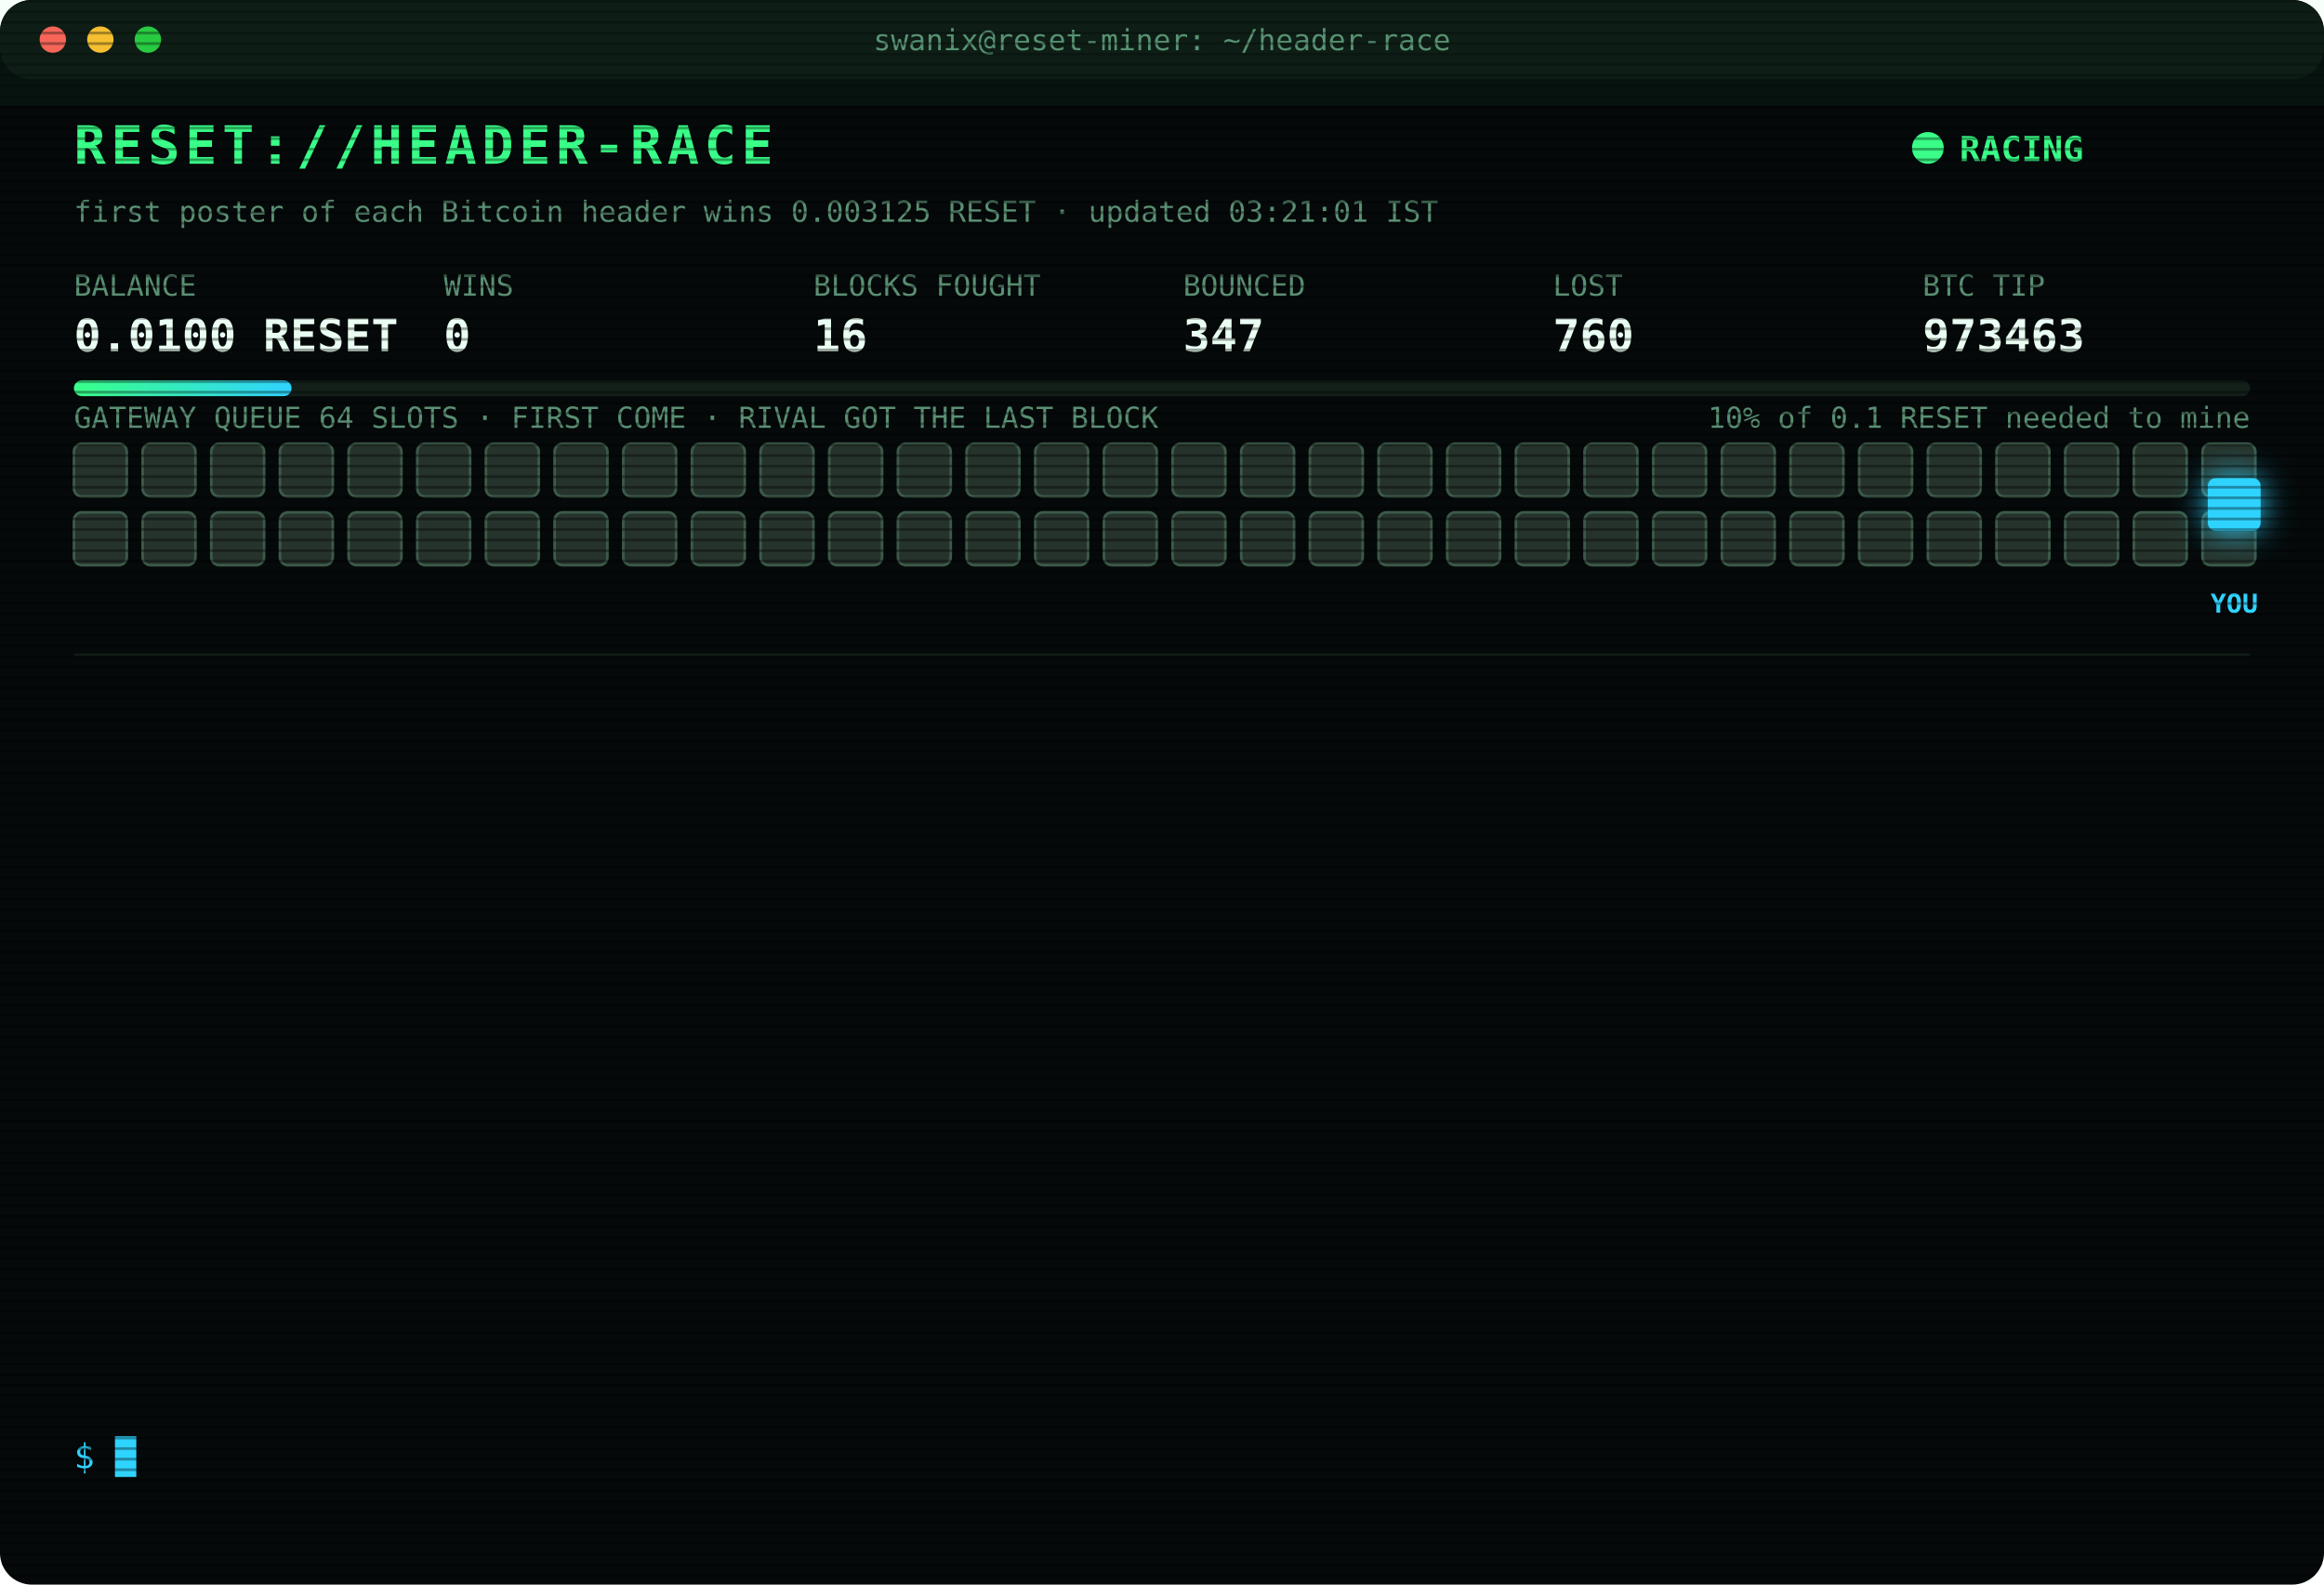
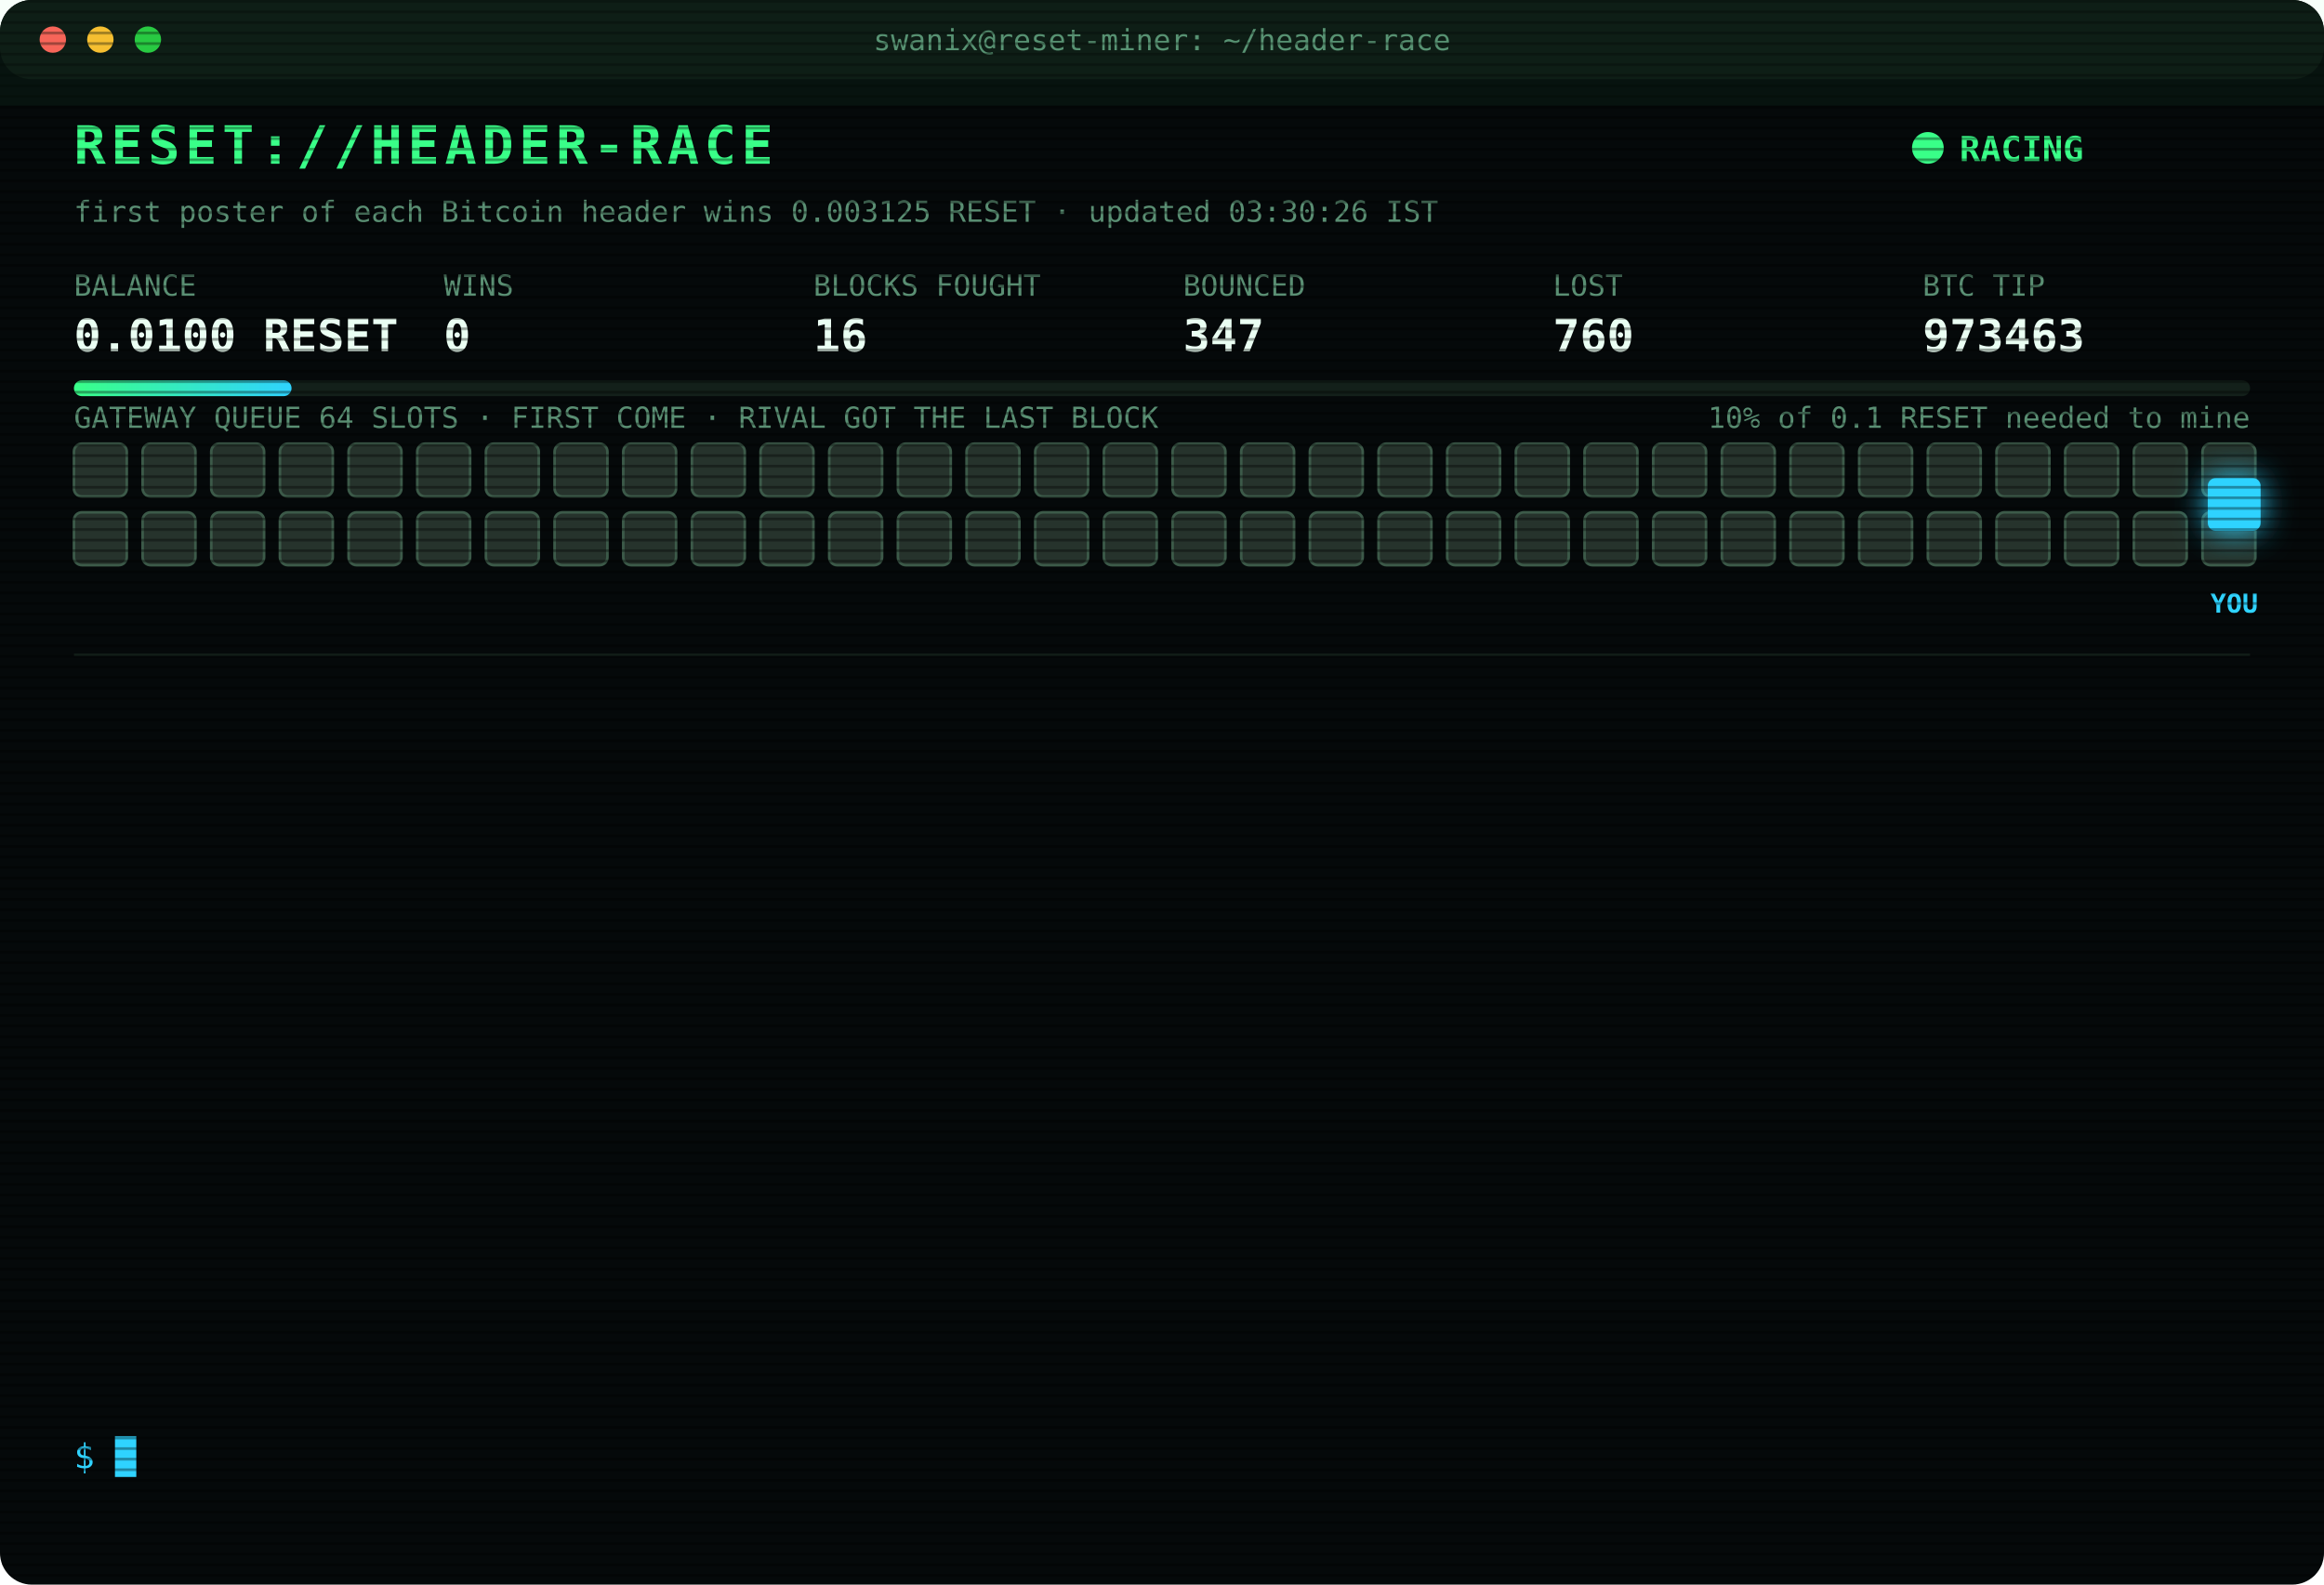
<svg xmlns="http://www.w3.org/2000/svg" width="880" height="600" viewBox="0 0 880 600" font-family="ui-monospace,SFMono-Regular,Menlo,Consolas,monospace">
  <style>
text{font-size:13px;fill:#7CFFB2}
.title{font-size:20px;font-weight:700;fill:#39FF88;letter-spacing:2px;animation:glitch 3s infinite steps(1)}
.sub{fill:#2fd3ff}.k{fill:#5a8f73;font-size:11px}.v{font-size:17px;font-weight:700;fill:#eafff3}
.ts{fill:#3f6b56}.boot{fill:#2fd3ff}.dim{fill:#5a8f73}.bad{fill:#ff4d6d}.warn{fill:#ffd23f}.mag{fill:#ff5cf0}.win{fill:#39FF88;font-weight:700}
.tag{font-size:10px;fill:#2fd3ff;font-weight:700}
.rival{fill:#26332c;stroke:#3c5a49;animation:jam 1.2s infinite alternate}
.idle{fill:#141c18;stroke:#22302a;animation:breathe 4s infinite}
.me{fill:#2fd3ff;filter:drop-shadow(0 0 6px #2fd3ff)}
.hover{animation:nudge 1.1s infinite ease-in-out}.bounce{animation:kick 1.4s infinite}
.ln{opacity:0;animation:in .4s forwards}
.cur{animation:blink 1s infinite steps(1)}
.scan{animation:scan 6s infinite linear}
.led{animation:blink 1.4s infinite}
@keyframes in{from{opacity:0;transform:translateX(-6px)}to{opacity:1;transform:none}}
@keyframes blink{50%{opacity:0}}
@keyframes jam{to{fill:#33463b}}
@keyframes breathe{50%{opacity:.4}}
@keyframes nudge{50%{transform:translateX(-10px)}}
@keyframes kick{0%,100%{transform:none}30%{transform:translateX(-14px)}55%{transform:translateX(10px) translateY(-6px)}}
@keyframes glitch{0%,92%{transform:none}93%{transform:translateX(2px);fill:#ff4d6d}95%{transform:translateX(-2px);fill:#2fd3ff}97%{transform:none}}
@keyframes scan{from{transform:translateY(-40px)}to{transform:translateY(600px)}}
</style>
  <defs>
    <pattern id="sl" width="4" height="4" patternUnits="userSpaceOnUse">
      <rect width="4" height="1" fill="#000" opacity=".35" />
    </pattern>
    <linearGradient id="bar">
      <stop offset="0" stop-color="#39FF88" />
      <stop offset="1" stop-color="#2fd3ff" />
    </linearGradient>
  </defs>
  <rect width="880" height="600" rx="12" fill="#05090a" />
  <rect width="880" height="30" rx="12" fill="#0d1512" />
  <circle cx="20" cy="15" r="5" fill="#ff5f57" />
  <circle cx="38" cy="15" r="5" fill="#febc2e" />
  <circle cx="56" cy="15" r="5" fill="#28c840" />
  <text x="440" y="19" text-anchor="middle" class="k">swanix@reset-miner: ~/header-race</text>
  <text x="28" y="62" class="title">RESET://HEADER-RACE</text>
  <circle class="led" cx="730" cy="56" r="6" fill="#39FF88" />
  <text x="742" y="61" class="win">RACING</text>
-   <text x="28" y="84" class="k">first poster of each Bitcoin header wins 0.003125 RESET · updated 03:21:01 IST</text>
+   <text x="28" y="84" class="k">first poster of each Bitcoin header wins 0.003125 RESET · updated 03:30:26 IST</text>
  <text x="28" y="112" class="k">BALANCE</text>
  <text x="28" y="133" class="v">0.0100 RESET</text>
  <text x="168" y="112" class="k">WINS</text>
  <text x="168" y="133" class="v">0</text>
  <text x="308" y="112" class="k">BLOCKS FOUGHT</text>
  <text x="308" y="133" class="v">16</text>
  <text x="448" y="112" class="k">BOUNCED</text>
  <text x="448" y="133" class="v">347</text>
  <text x="588" y="112" class="k">LOST</text>
  <text x="588" y="133" class="v">760</text>
  <text x="728" y="112" class="k">BTC TIP</text>
  <text x="728" y="133" class="v">973463</text>
  <rect x="28" y="144" width="824" height="6" rx="3" fill="#13201a" />
  <rect x="28" y="144" width="82.4" height="6" rx="3" fill="url(#bar)" />
  <text x="852" y="162" text-anchor="end" class="k">10% of 0.1 RESET needed to mine</text>
  <text x="28" y="162" class="k">GATEWAY QUEUE 64 SLOTS · FIRST COME · RIVAL GOT THE LAST BLOCK</text>
  <rect class="rival" x="28" y="168" width="20" height="20" rx="3" style="animation-delay:0.00s" />
  <rect class="rival" x="54" y="168" width="20" height="20" rx="3" style="animation-delay:0.05s" />
  <rect class="rival" x="80" y="168" width="20" height="20" rx="3" style="animation-delay:0.10s" />
  <rect class="rival" x="106" y="168" width="20" height="20" rx="3" style="animation-delay:0.15s" />
  <rect class="rival" x="132" y="168" width="20" height="20" rx="3" style="animation-delay:0.20s" />
  <rect class="rival" x="158" y="168" width="20" height="20" rx="3" style="animation-delay:0.25s" />
  <rect class="rival" x="184" y="168" width="20" height="20" rx="3" style="animation-delay:0.30s" />
  <rect class="rival" x="210" y="168" width="20" height="20" rx="3" style="animation-delay:0.35s" />
  <rect class="rival" x="236" y="168" width="20" height="20" rx="3" style="animation-delay:0.40s" />
  <rect class="rival" x="262" y="168" width="20" height="20" rx="3" style="animation-delay:0.45s" />
  <rect class="rival" x="288" y="168" width="20" height="20" rx="3" style="animation-delay:0.50s" />
  <rect class="rival" x="314" y="168" width="20" height="20" rx="3" style="animation-delay:0.55s" />
  <rect class="rival" x="340" y="168" width="20" height="20" rx="3" style="animation-delay:0.60s" />
  <rect class="rival" x="366" y="168" width="20" height="20" rx="3" style="animation-delay:0.65s" />
  <rect class="rival" x="392" y="168" width="20" height="20" rx="3" style="animation-delay:0.70s" />
  <rect class="rival" x="418" y="168" width="20" height="20" rx="3" style="animation-delay:0.75s" />
  <rect class="rival" x="444" y="168" width="20" height="20" rx="3" style="animation-delay:0.80s" />
  <rect class="rival" x="470" y="168" width="20" height="20" rx="3" style="animation-delay:0.85s" />
  <rect class="rival" x="496" y="168" width="20" height="20" rx="3" style="animation-delay:0.90s" />
  <rect class="rival" x="522" y="168" width="20" height="20" rx="3" style="animation-delay:0.95s" />
  <rect class="rival" x="548" y="168" width="20" height="20" rx="3" style="animation-delay:1.00s" />
  <rect class="rival" x="574" y="168" width="20" height="20" rx="3" style="animation-delay:1.05s" />
  <rect class="rival" x="600" y="168" width="20" height="20" rx="3" style="animation-delay:1.10s" />
  <rect class="rival" x="626" y="168" width="20" height="20" rx="3" style="animation-delay:1.15s" />
  <rect class="rival" x="652" y="168" width="20" height="20" rx="3" style="animation-delay:1.20s" />
  <rect class="rival" x="678" y="168" width="20" height="20" rx="3" style="animation-delay:1.25s" />
  <rect class="rival" x="704" y="168" width="20" height="20" rx="3" style="animation-delay:1.30s" />
  <rect class="rival" x="730" y="168" width="20" height="20" rx="3" style="animation-delay:1.35s" />
  <rect class="rival" x="756" y="168" width="20" height="20" rx="3" style="animation-delay:1.40s" />
  <rect class="rival" x="782" y="168" width="20" height="20" rx="3" style="animation-delay:1.45s" />
  <rect class="rival" x="808" y="168" width="20" height="20" rx="3" style="animation-delay:1.50s" />
  <rect class="rival" x="834" y="168" width="20" height="20" rx="3" style="animation-delay:1.55s" />
  <rect class="rival" x="28" y="194" width="20" height="20" rx="3" style="animation-delay:1.60s" />
  <rect class="rival" x="54" y="194" width="20" height="20" rx="3" style="animation-delay:1.65s" />
  <rect class="rival" x="80" y="194" width="20" height="20" rx="3" style="animation-delay:1.70s" />
  <rect class="rival" x="106" y="194" width="20" height="20" rx="3" style="animation-delay:1.75s" />
  <rect class="rival" x="132" y="194" width="20" height="20" rx="3" style="animation-delay:1.80s" />
  <rect class="rival" x="158" y="194" width="20" height="20" rx="3" style="animation-delay:1.85s" />
  <rect class="rival" x="184" y="194" width="20" height="20" rx="3" style="animation-delay:1.90s" />
  <rect class="rival" x="210" y="194" width="20" height="20" rx="3" style="animation-delay:1.95s" />
  <rect class="rival" x="236" y="194" width="20" height="20" rx="3" style="animation-delay:2.00s" />
  <rect class="rival" x="262" y="194" width="20" height="20" rx="3" style="animation-delay:2.05s" />
  <rect class="rival" x="288" y="194" width="20" height="20" rx="3" style="animation-delay:2.10s" />
  <rect class="rival" x="314" y="194" width="20" height="20" rx="3" style="animation-delay:2.15s" />
  <rect class="rival" x="340" y="194" width="20" height="20" rx="3" style="animation-delay:2.20s" />
  <rect class="rival" x="366" y="194" width="20" height="20" rx="3" style="animation-delay:2.25s" />
  <rect class="rival" x="392" y="194" width="20" height="20" rx="3" style="animation-delay:2.30s" />
  <rect class="rival" x="418" y="194" width="20" height="20" rx="3" style="animation-delay:2.35s" />
  <rect class="rival" x="444" y="194" width="20" height="20" rx="3" style="animation-delay:2.40s" />
  <rect class="rival" x="470" y="194" width="20" height="20" rx="3" style="animation-delay:2.45s" />
  <rect class="rival" x="496" y="194" width="20" height="20" rx="3" style="animation-delay:2.50s" />
  <rect class="rival" x="522" y="194" width="20" height="20" rx="3" style="animation-delay:2.55s" />
  <rect class="rival" x="548" y="194" width="20" height="20" rx="3" style="animation-delay:2.60s" />
  <rect class="rival" x="574" y="194" width="20" height="20" rx="3" style="animation-delay:2.65s" />
  <rect class="rival" x="600" y="194" width="20" height="20" rx="3" style="animation-delay:2.70s" />
  <rect class="rival" x="626" y="194" width="20" height="20" rx="3" style="animation-delay:2.75s" />
  <rect class="rival" x="652" y="194" width="20" height="20" rx="3" style="animation-delay:2.80s" />
  <rect class="rival" x="678" y="194" width="20" height="20" rx="3" style="animation-delay:2.85s" />
  <rect class="rival" x="704" y="194" width="20" height="20" rx="3" style="animation-delay:2.90s" />
  <rect class="rival" x="730" y="194" width="20" height="20" rx="3" style="animation-delay:2.95s" />
  <rect class="rival" x="756" y="194" width="20" height="20" rx="3" style="animation-delay:3.00s" />
  <rect class="rival" x="782" y="194" width="20" height="20" rx="3" style="animation-delay:3.05s" />
  <rect class="rival" x="808" y="194" width="20" height="20" rx="3" style="animation-delay:3.10s" />
  <rect class="rival" x="834" y="194" width="20" height="20" rx="3" style="animation-delay:3.15s" />
  <g class="hover">
    <rect class="me" x="836" y="181" width="20" height="20" rx="3" />
    <text class="tag" x="846" y="232" text-anchor="middle">YOU</text>
  </g>
  <line x1="28" x2="852" y1="248" y2="248" stroke="#13201a" />
  <g class="ln" style="animation-delay:0.40s">
    <text x="28" y="270" class="ts">02:36:14</text>
    <text x="104" y="270" class="bad">[LOST] #973456 taken by a rival miner</text>
  </g>
  <g class="ln" style="animation-delay:0.65s">
    <text x="28" y="292" class="ts">02:41:41</text>
    <text x="104" y="292" class="bad">[LOST] #973457 taken by a rival miner</text>
  </g>
  <g class="ln" style="animation-delay:0.90s">
    <text x="28" y="314" class="ts">02:44:30</text>
    <text x="104" y="314" class="bad">[LOST] #973458 taken by a rival miner</text>
  </g>
  <g class="ln" style="animation-delay:1.15s">
    <text x="28" y="336" class="ts">02:50:22</text>
    <text x="104" y="336" class="bad">[GATEWAY DOWN] no response · 1102ms</text>
  </g>
  <g class="ln" style="animation-delay:1.40s">
    <text x="28" y="358" class="ts">02:50:23</text>
    <text x="104" y="358" class="bad">[GATEWAY DOWN] no response · 767ms</text>
  </g>
  <g class="ln" style="animation-delay:1.65s">
    <text x="28" y="380" class="ts">02:50:24</text>
    <text x="104" y="380" class="bad">[GATEWAY DOWN] no response · 746ms</text>
  </g>
  <g class="ln" style="animation-delay:1.90s">
    <text x="28" y="402" class="ts">02:50:25</text>
    <text x="104" y="402" class="bad">[GATEWAY DOWN] no response · 885ms</text>
  </g>
  <g class="ln" style="animation-delay:2.15s">
    <text x="28" y="424" class="ts">02:50:26</text>
    <text x="104" y="424" class="bad">[GATEWAY DOWN] no response · 539ms</text>
  </g>
  <g class="ln" style="animation-delay:2.40s">
    <text x="28" y="446" class="ts">02:50:31</text>
    <text x="104" y="446" class="bad">[LOST] #973459 taken by a rival miner</text>
  </g>
  <g class="ln" style="animation-delay:2.65s">
    <text x="28" y="468" class="ts">02:52:11</text>
    <text x="104" y="468" class="bad">[LOST] #973460 taken by a rival miner</text>
  </g>
  <g class="ln" style="animation-delay:2.90s">
    <text x="28" y="490" class="ts">02:57:26</text>
    <text x="104" y="490" class="bad">[LOST] #973461 taken by a rival miner</text>
  </g>
  <g class="ln" style="animation-delay:3.15s">
    <text x="28" y="512" class="ts">03:14:30</text>
    <text x="104" y="512" class="bad">[LOST] #973462 taken by a rival miner</text>
  </g>
  <g class="ln" style="animation-delay:3.40s">
    <text x="28" y="534" class="ts">03:21:01</text>
    <text x="104" y="534" class="bad">[LOST] #973463 taken by a rival miner</text>
  </g>
  <text x="28" y="556" class="sub">$ <tspan class="cur">█</tspan>
  </text>
  <rect width="880" height="600" rx="12" fill="url(#sl)" pointer-events="none" />
  <rect class="scan" width="880" height="40" fill="#39FF88" opacity=".04" />
</svg>
